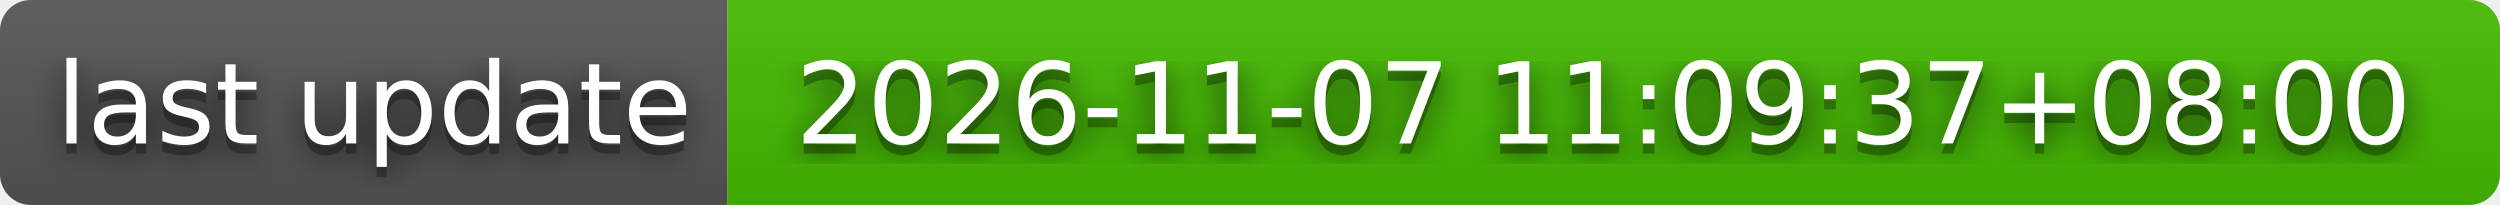
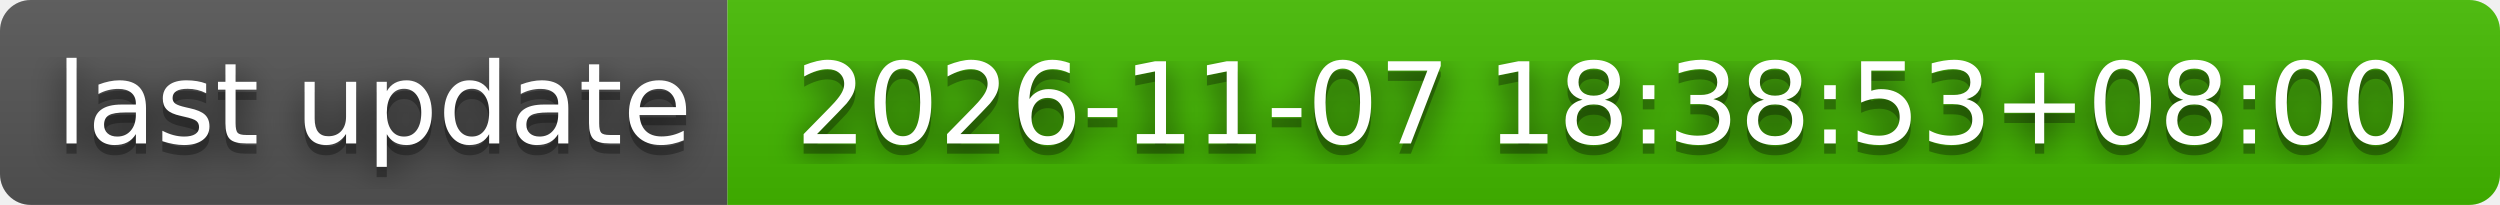
- <svg xmlns="http://www.w3.org/2000/svg" width="244" height="20" role="img" aria-label="last update: 2026-11-07 11:09:37+08:00">
+ <svg xmlns="http://www.w3.org/2000/svg" width="244" height="20" role="img" aria-label="last update: 2026-11-07 18:38:53+08:00">
  <filter id="blur">
    <feGaussianBlur stdDeviation="16" />
  </filter>
  <linearGradient id="s" x2="0" y2="100%">
    <stop offset="0" stop-color="#bbb" stop-opacity=".1" />
    <stop offset="1" stop-opacity=".1" />
  </linearGradient>
  <clipPath id="r">
    <rect width="244" height="20" rx="3" />
  </clipPath>
  <g clip-path="url(#r)">
    <rect width="71" height="20" fill="#555" />
    <rect x="71" width="173" height="20" fill="#4b0" />
    <rect width="244" height="20" fill="url(#s)" />
  </g>
  <g fill="#fff" text-anchor="middle" font-family="Verdana,Geneva,DejaVu Sans,sans-serif" text-rendering="geometricPrecision" font-size="110">
    <g transform="scale(.1)">
      <g aria-hidden="true" fill="#010101">
        <text x="365" y="150" fill-opacity=".8" filter="url(#blur)" textLength="610">last update</text>
        <text x="365" y="150" fill-opacity=".3" textLength="610">last update</text>
      </g>
      <text x="365" y="140" textLength="610">last update</text>
    </g>
    <g transform="scale(.1)">
      <g aria-hidden="true" fill="#010101">
-         <text x="1565" y="150" fill-opacity=".8" filter="url(#blur)" textLength="1630">2026-11-07 11:09:37+08:00</text>
-         <text x="1565" y="150" fill-opacity=".3" textLength="1630">2026-11-07 11:09:37+08:00</text>
+         <text x="1565" y="150" fill-opacity=".8" filter="url(#blur)" textLength="1630">2026-11-07 18:38:53+08:00</text>
+         <text x="1565" y="150" fill-opacity=".3" textLength="1630">2026-11-07 18:38:53+08:00</text>
      </g>
-       <text x="1565" y="140" textLength="1630">2026-11-07 11:09:37+08:00</text>
+       <text x="1565" y="140" textLength="1630">2026-11-07 18:38:53+08:00</text>
    </g>
  </g>
</svg>
